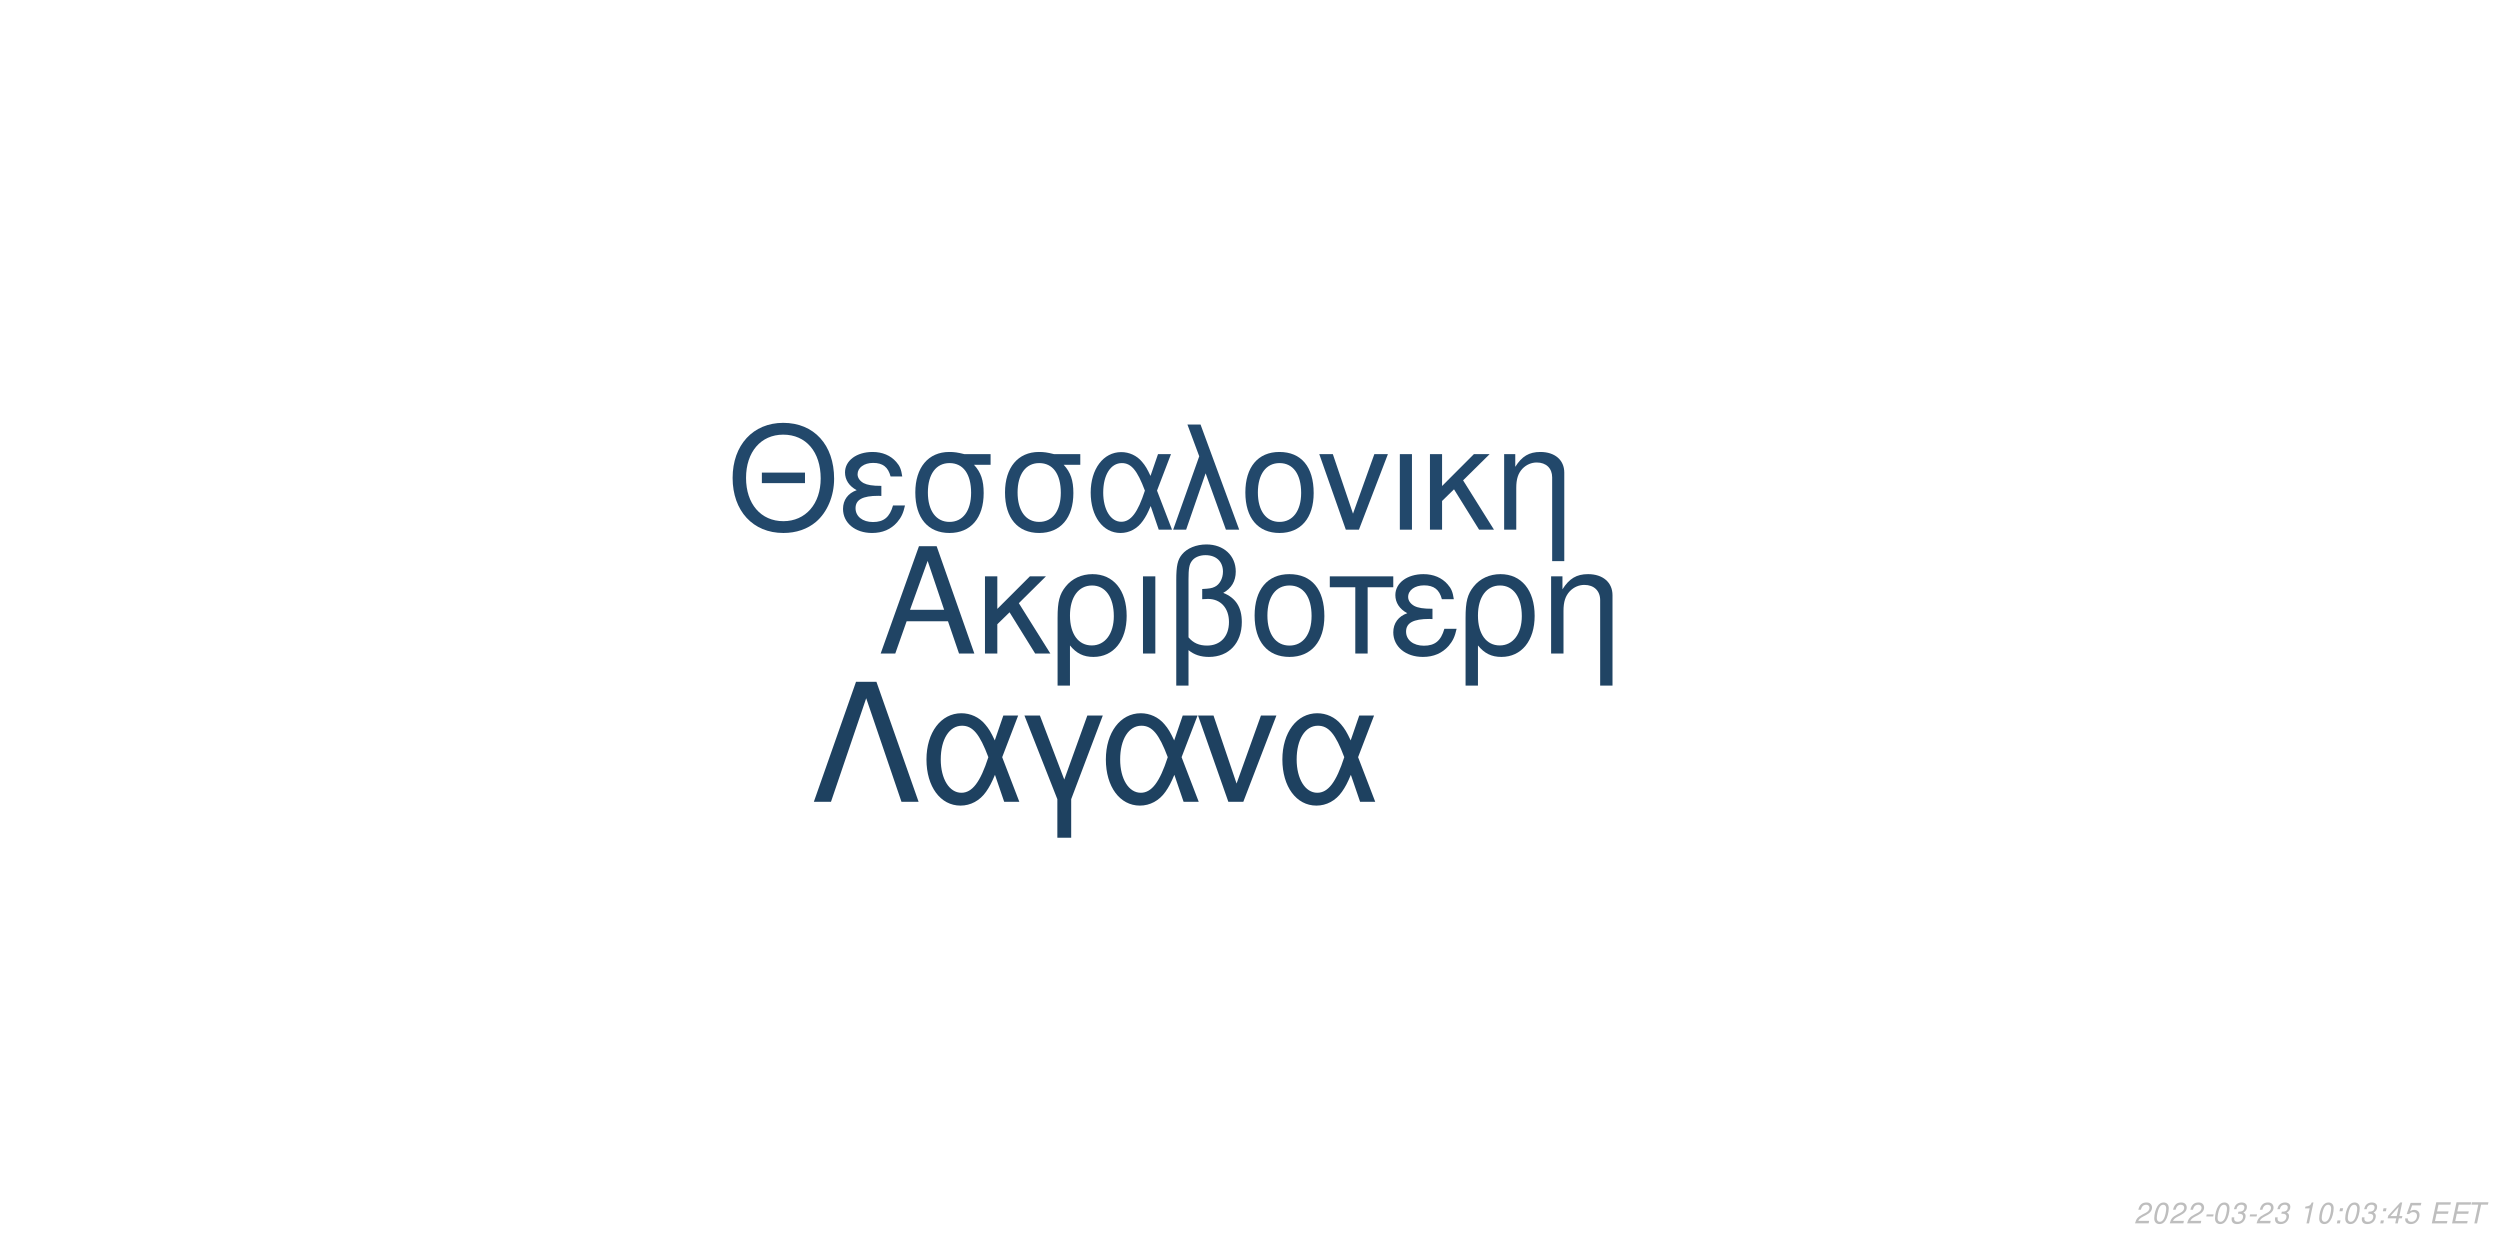
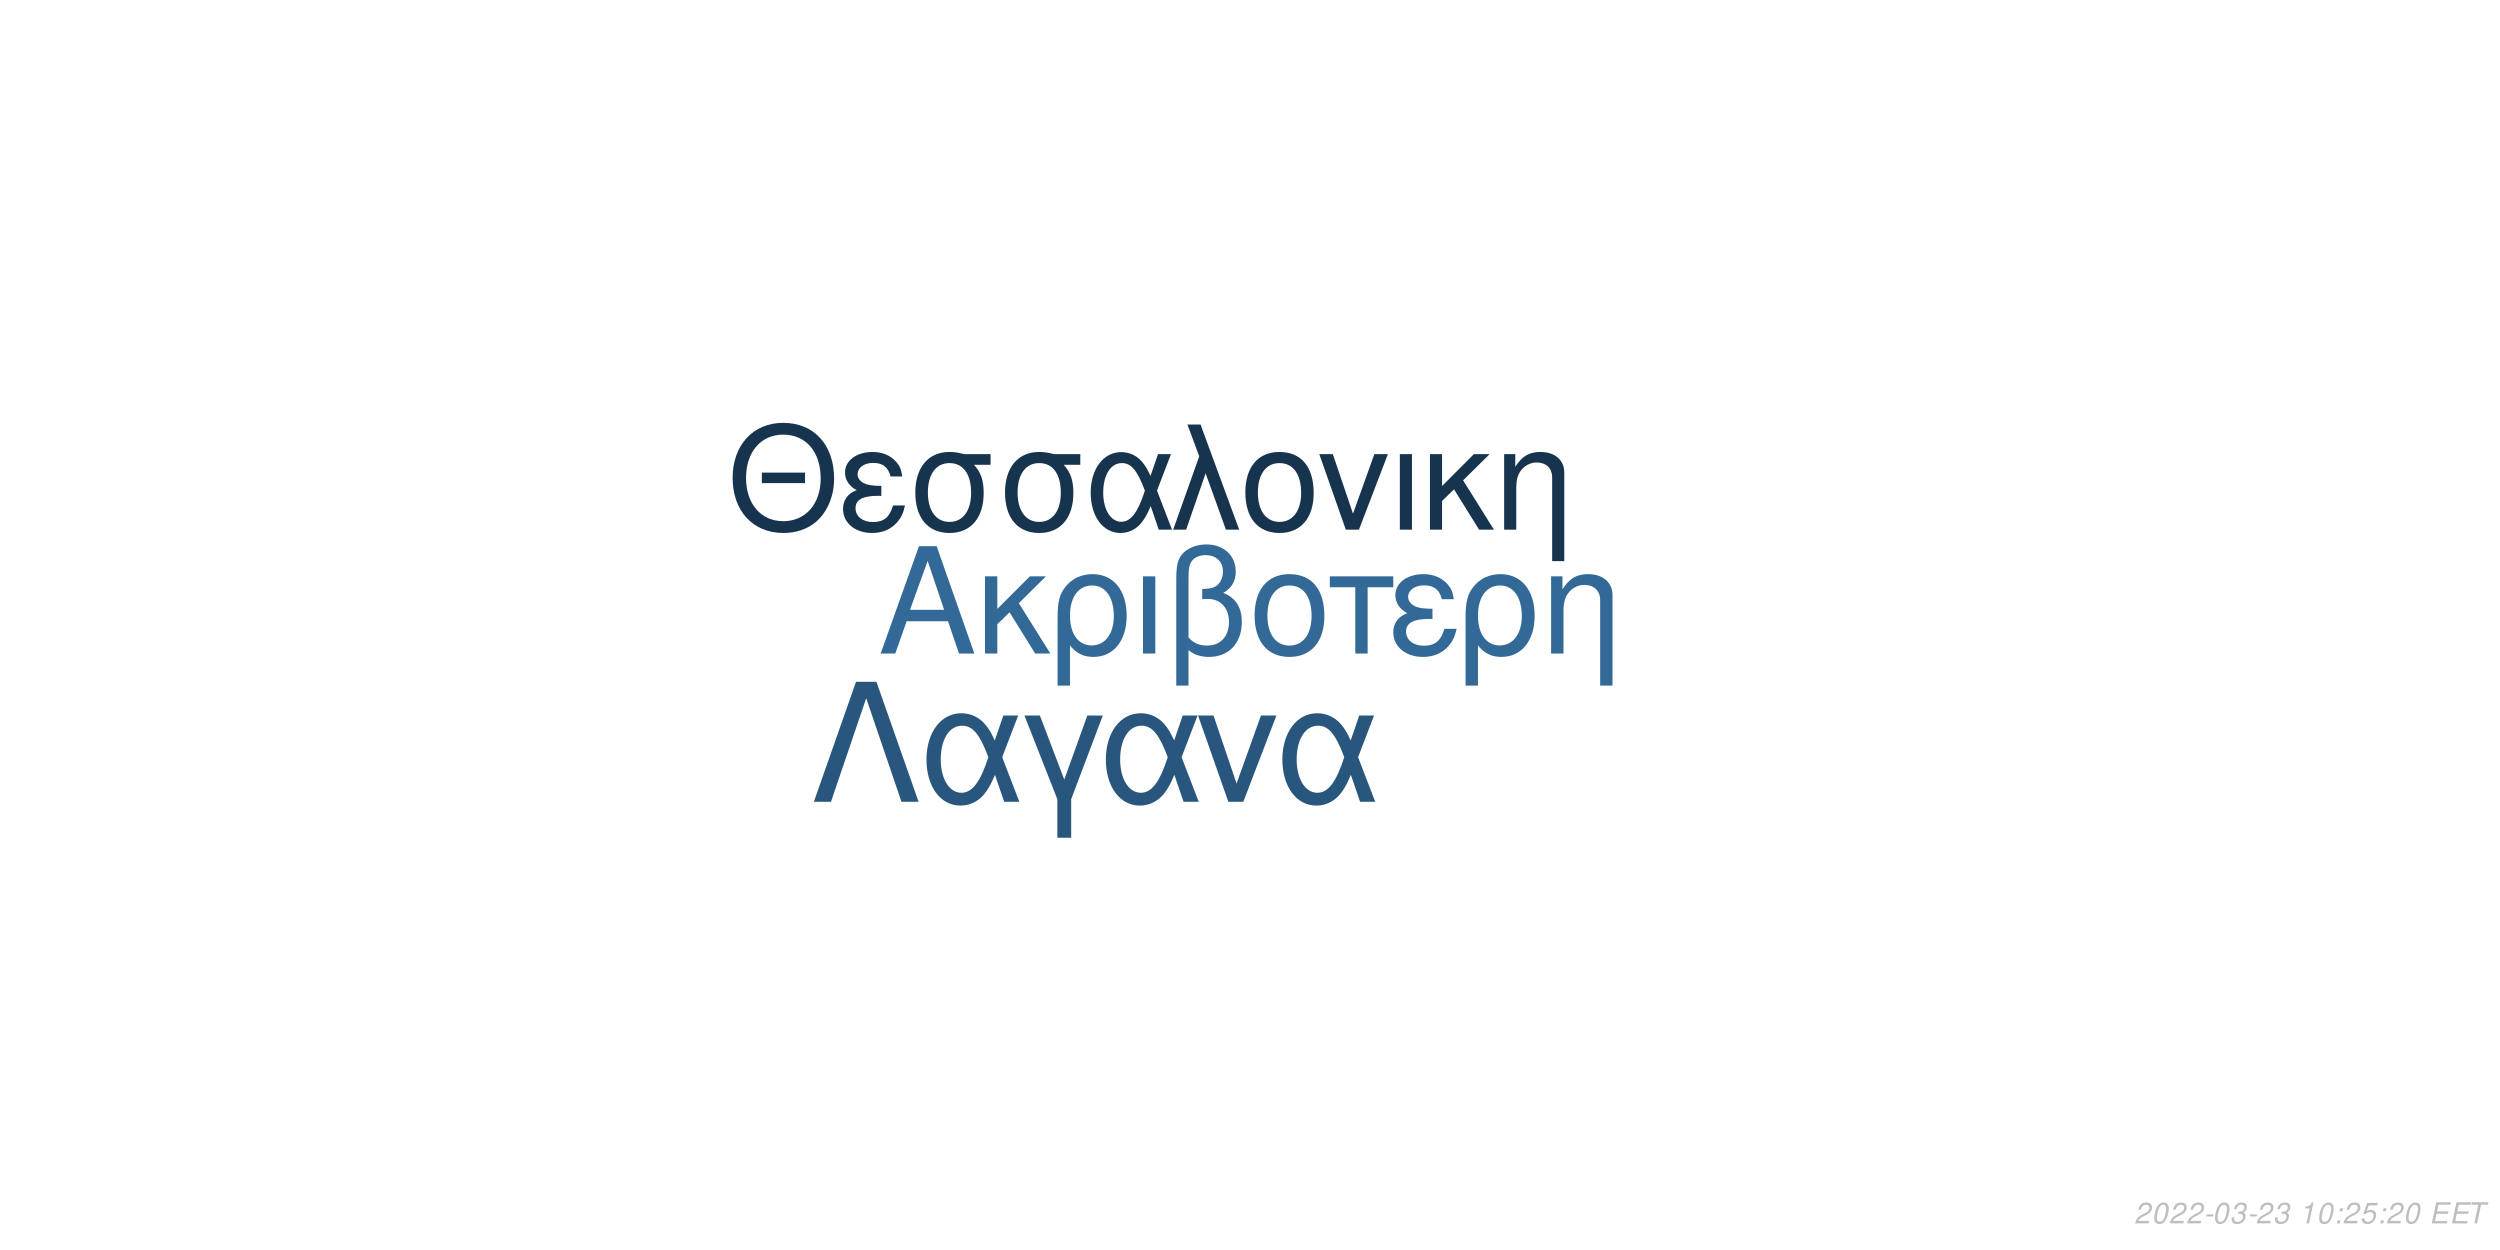
<svg xmlns="http://www.w3.org/2000/svg" xmlns:xlink="http://www.w3.org/1999/xlink" width="864pt" height="432pt" viewBox="0 0 864 432" version="1.1">
  <defs>
    <g>
      <symbol overflow="visible" id="glyph0-0">
        <path style="stroke:none;" d="" />
      </symbol>
      <symbol overflow="visible" id="glyph0-1">
        <path style="stroke:none;" d="M 24.125 -11.141 L 27.938 0 L 33.234 0 L 20.203 -37.094 L 14.094 -37.094 L 0.859 0 L 5.906 0 L 9.828 -11.141 Z M 22.797 -15.109 L 11 -15.109 L 17.094 -32.016 Z M 22.797 -15.109 " />
      </symbol>
      <symbol overflow="visible" id="glyph0-2">
        <path style="stroke:none;" d="M 7.172 -15.422 L 7.172 -26.672 L 2.906 -26.672 L 2.906 0 L 7.172 0 L 7.172 -10.125 L 11.406 -14.25 L 20.25 0 L 25.5 0 L 14.609 -17.406 L 23.969 -26.672 L 18.422 -26.672 Z M 7.172 -15.422 " />
      </symbol>
      <symbol overflow="visible" id="glyph0-3">
        <path style="stroke:none;" d="M 3 11.094 L 7.281 11.094 L 7.281 -2.797 C 9.516 -0.047 11.953 1.172 15.375 1.172 C 22.344 1.172 26.875 -4.422 26.875 -13.031 C 26.875 -21.891 22.297 -27.438 15.062 -27.438 C 11.297 -27.438 7.984 -25.906 5.797 -23.156 C 3.672 -20.516 3 -17.969 3 -12.359 Z M 14.906 -23.516 C 19.547 -23.516 22.438 -19.438 22.438 -12.922 C 22.438 -6.812 19.391 -2.797 14.812 -2.797 C 10.172 -2.797 7.281 -6.766 7.281 -13.125 C 7.281 -19.484 10.234 -23.516 14.906 -23.516 Z M 14.906 -23.516 " />
      </symbol>
      <symbol overflow="visible" id="glyph0-4">
        <path style="stroke:none;" d="M 3.516 0 L 7.781 0 L 7.781 -26.672 L 3.516 -26.672 Z M 3.516 0 " />
      </symbol>
      <symbol overflow="visible" id="glyph0-5">
        <path style="stroke:none;" d="M 4.016 11.094 L 8.25 11.094 L 8.25 -1.172 C 10.172 0.406 12.422 1.172 15.312 1.172 C 22.188 1.172 26.672 -3.609 26.672 -10.891 C 26.672 -15.984 24.578 -19.234 20.25 -20.969 C 23.109 -22.547 24.578 -25.031 24.578 -28.344 C 24.578 -33.844 20.406 -37.703 14.453 -37.703 C 10.938 -37.703 7.734 -36.391 6 -34.25 C 4.484 -32.422 4.016 -30.328 4.016 -25.391 Z M 8.25 -25.656 C 8.25 -29.359 8.5 -30.844 9.469 -32.062 C 10.375 -33.281 12.156 -34 14.094 -34 C 17.812 -34 20.156 -31.812 20.156 -28.297 C 20.156 -25.953 18.984 -23.812 17.297 -23.047 C 16.281 -22.547 15.469 -22.438 12.984 -22.297 L 12.984 -18.781 C 13.734 -18.828 14.344 -18.875 14.969 -18.875 C 19.344 -18.875 22.234 -15.719 22.234 -10.891 C 22.234 -5.906 19.281 -2.75 14.656 -2.75 C 11.953 -2.75 9.922 -3.609 8.25 -5.594 Z M 8.25 -25.656 " />
      </symbol>
      <symbol overflow="visible" id="glyph0-6">
        <path style="stroke:none;" d="M 14.094 -27.438 C 6.562 -27.438 2.094 -22.094 2.094 -13.125 C 2.094 -4.125 6.562 1.172 14.141 1.172 C 21.672 1.172 26.203 -4.172 26.203 -12.922 C 26.203 -22.188 21.828 -27.438 14.094 -27.438 Z M 14.141 -23.516 C 18.938 -23.516 21.781 -19.594 21.781 -12.984 C 21.781 -6.672 18.828 -2.75 14.141 -2.75 C 9.422 -2.75 6.516 -6.672 6.516 -13.125 C 6.516 -19.594 9.422 -23.516 14.141 -23.516 Z M 14.141 -23.516 " />
      </symbol>
      <symbol overflow="visible" id="glyph0-7">
        <path style="stroke:none;" d="M 7.891 0 L 12.156 0 L 12.156 -22.906 L 21.016 -22.906 L 21.016 -26.672 L -0.922 -26.672 L -0.922 -22.906 L 7.891 -22.906 Z M 7.891 0 " />
      </symbol>
      <symbol overflow="visible" id="glyph0-8">
        <path style="stroke:none;" d="M 14.562 -15.469 C 11.344 -15.469 9.562 -15.781 8.297 -16.438 C 6.922 -17.203 6.156 -18.328 6.156 -19.547 C 6.156 -21.891 8.453 -23.562 11.656 -23.562 C 15.062 -23.562 16.953 -22.094 17.812 -18.781 L 21.938 -18.781 C 21.578 -21.266 21.062 -22.5 19.797 -23.922 C 17.812 -26.203 14.906 -27.438 11.453 -27.438 C 5.797 -27.438 1.734 -24.375 1.734 -20.203 C 1.734 -17.609 3.156 -15.375 5.859 -13.938 C 2.797 -12.875 1.016 -10.484 1.016 -7.328 C 1.016 -2.391 5.297 1.172 11.25 1.172 C 14.969 1.172 17.906 -0.109 20.156 -2.641 C 21.578 -4.328 22.297 -5.797 22.906 -8.547 L 18.672 -8.547 C 17.5 -4.422 15.422 -2.703 11.609 -2.703 C 7.938 -2.703 5.438 -4.688 5.438 -7.578 C 5.438 -10.578 7.938 -11.953 13.484 -11.953 C 13.641 -11.953 14.094 -11.953 14.562 -11.906 Z M 14.562 -15.469 " />
      </symbol>
      <symbol overflow="visible" id="glyph0-9">
        <path style="stroke:none;" d="M 3.562 -26.672 L 3.562 0 L 7.844 0 L 7.844 -14.703 C 7.844 -17.906 8.5 -19.891 10.031 -21.531 C 11.406 -22.953 13.188 -23.719 15.062 -23.719 C 18.375 -23.719 20.516 -21.672 20.516 -18.469 L 20.516 11.094 L 24.781 11.094 L 24.781 -20.156 C 24.781 -24.578 21.469 -27.438 16.328 -27.438 C 12.359 -27.438 9.828 -25.906 7.484 -22.188 L 7.484 -26.672 Z M 3.562 -26.672 " />
      </symbol>
      <symbol overflow="visible" id="glyph1-0">
        <path style="stroke:none;" d="" />
      </symbol>
      <symbol overflow="visible" id="glyph1-1">
        <path style="stroke:none;" d="M 26.859 -19.734 L 11.953 -19.734 L 11.953 -16.094 L 26.859 -16.094 Z M 19.328 -36.922 C 8.922 -36.922 1.844 -29.25 1.844 -17.891 C 1.844 -6.484 8.875 1.141 19.391 1.141 C 23.812 1.141 27.703 -0.203 30.641 -2.688 C 34.578 -6.031 36.922 -11.656 36.922 -17.594 C 36.922 -29.297 30 -36.922 19.328 -36.922 Z M 19.328 -32.844 C 27.203 -32.844 32.281 -26.906 32.281 -17.688 C 32.281 -8.922 27.062 -2.938 19.391 -2.938 C 11.609 -2.938 6.484 -8.922 6.484 -17.891 C 6.484 -26.859 11.609 -32.844 19.328 -32.844 Z M 19.328 -32.844 " />
      </symbol>
      <symbol overflow="visible" id="glyph1-2">
        <path style="stroke:none;" d="M 14.25 -15.141 C 11.109 -15.141 9.375 -15.453 8.125 -16.094 C 6.781 -16.844 6.031 -17.938 6.031 -19.141 C 6.031 -21.422 8.266 -23.078 11.406 -23.078 C 14.75 -23.078 16.594 -21.625 17.438 -18.391 L 21.469 -18.391 C 21.125 -20.828 20.625 -22.031 19.391 -23.422 C 17.438 -25.656 14.594 -26.859 11.219 -26.859 C 5.688 -26.859 1.688 -23.875 1.688 -19.781 C 1.688 -17.234 3.094 -15.047 5.734 -13.656 C 2.734 -12.609 1 -10.266 1 -7.172 C 1 -2.344 5.188 1.141 11.016 1.141 C 14.656 1.141 17.547 -0.094 19.734 -2.594 C 21.125 -4.234 21.828 -5.688 22.422 -8.375 L 18.281 -8.375 C 17.141 -4.328 15.094 -2.641 11.359 -2.641 C 7.766 -2.641 5.328 -4.578 5.328 -7.422 C 5.328 -10.359 7.766 -11.703 13.203 -11.703 C 13.359 -11.703 13.797 -11.703 14.25 -11.656 Z M 14.25 -15.141 " />
      </symbol>
      <symbol overflow="visible" id="glyph1-3">
        <path style="stroke:none;" d="M 29 -26.109 L 19.938 -26.109 C 17.594 -26.703 16.438 -26.859 14.703 -26.859 C 7.469 -26.859 2.984 -21.469 2.984 -12.859 C 2.984 -4.031 7.375 1.141 14.797 1.141 C 22.172 1.141 26.609 -4.078 26.609 -12.656 C 26.609 -17.047 25.656 -19.828 23.266 -22.422 L 29 -22.422 Z M 14.797 -23.016 C 19.531 -23.016 22.266 -19.234 22.266 -12.75 C 22.266 -6.531 19.438 -2.688 14.797 -2.688 C 10.172 -2.688 7.328 -6.531 7.328 -12.859 C 7.328 -19.188 10.172 -23.016 14.797 -23.016 Z M 14.797 -23.016 " />
      </symbol>
      <symbol overflow="visible" id="glyph1-4">
        <path style="stroke:none;" d="M 29.344 -26.109 L 24.859 -26.109 L 22.266 -18.578 C 21.125 -21.031 20.484 -22.125 19.328 -23.469 C 17.547 -25.609 14.906 -26.812 12.156 -26.812 C 5.984 -26.812 1.594 -20.984 1.594 -12.812 C 1.594 -4.578 5.828 1.141 11.906 1.141 C 14.953 1.141 17.734 -0.344 19.625 -3.047 C 20.672 -4.531 21.281 -5.688 22.328 -8.172 L 25.109 0 L 29.703 0 L 24.516 -13.5 Z M 20.328 -13.5 C 17.891 -5.922 15.453 -2.734 12.156 -2.734 C 8.516 -2.734 5.922 -6.922 5.922 -12.812 C 5.922 -18.938 8.516 -23.016 12.359 -23.016 C 15.594 -23.016 17.688 -20.531 20.328 -13.5 Z M 20.328 -13.5 " />
      </symbol>
      <symbol overflow="visible" id="glyph1-5">
        <path style="stroke:none;" d="M 1.094 0 L 5.578 0 L 12.312 -19.484 L 19.328 0 L 23.922 0 L 10.562 -36.328 L 6.031 -36.328 L 10.109 -25.359 Z M 1.094 0 " />
      </symbol>
      <symbol overflow="visible" id="glyph1-6">
        <path style="stroke:none;" d="M 13.797 -26.859 C 6.422 -26.859 2.047 -21.625 2.047 -12.859 C 2.047 -4.031 6.422 1.141 13.859 1.141 C 21.234 1.141 25.656 -4.078 25.656 -12.656 C 25.656 -21.719 21.375 -26.859 13.797 -26.859 Z M 13.859 -23.016 C 18.531 -23.016 21.328 -19.188 21.328 -12.703 C 21.328 -6.531 18.438 -2.688 13.859 -2.688 C 9.219 -2.688 6.375 -6.531 6.375 -12.859 C 6.375 -19.188 9.219 -23.016 13.859 -23.016 Z M 13.859 -23.016 " />
      </symbol>
      <symbol overflow="visible" id="glyph1-7">
        <path style="stroke:none;" d="M 14.297 0 L 24.312 -26.109 L 19.625 -26.109 L 12.25 -5.531 L 5.281 -26.109 L 0.594 -26.109 L 9.766 0 Z M 14.297 0 " />
      </symbol>
      <symbol overflow="visible" id="glyph1-8">
        <path style="stroke:none;" d="M 3.438 0 L 7.625 0 L 7.625 -26.109 L 3.438 -26.109 Z M 3.438 0 " />
      </symbol>
      <symbol overflow="visible" id="glyph1-9">
        <path style="stroke:none;" d="M 7.031 -15.094 L 7.031 -26.109 L 2.844 -26.109 L 2.844 0 L 7.031 0 L 7.031 -9.922 L 11.156 -13.953 L 19.828 0 L 24.969 0 L 14.297 -17.047 L 23.469 -26.109 L 18.031 -26.109 Z M 7.031 -15.094 " />
      </symbol>
      <symbol overflow="visible" id="glyph1-10">
        <path style="stroke:none;" d="M 3.484 -26.109 L 3.484 0 L 7.672 0 L 7.672 -14.406 C 7.672 -17.547 8.328 -19.484 9.812 -21.078 C 11.156 -22.469 12.906 -23.219 14.75 -23.219 C 17.984 -23.219 20.078 -21.234 20.078 -18.094 L 20.078 10.859 L 24.266 10.859 L 24.266 -19.734 C 24.266 -24.062 21.031 -26.859 16 -26.859 C 12.109 -26.859 9.609 -25.359 7.328 -21.719 L 7.328 -26.109 Z M 3.484 -26.109 " />
      </symbol>
      <symbol overflow="visible" id="glyph2-0">
        <path style="stroke:none;" d="" />
      </symbol>
      <symbol overflow="visible" id="glyph2-1">
        <path style="stroke:none;" d="M 22.531 -41.484 L 15.484 -41.484 L 0.906 0 L 6.828 0 L 19 -35.797 L 31.188 0 L 37.109 0 Z M 22.531 -41.484 " />
      </symbol>
      <symbol overflow="visible" id="glyph2-2">
        <path style="stroke:none;" d="M 33.516 -29.812 L 28.391 -29.812 L 25.438 -21.219 C 24.125 -24.016 23.391 -25.266 22.078 -26.797 C 20.031 -29.25 17.016 -30.609 13.891 -30.609 C 6.828 -30.609 1.828 -23.953 1.828 -14.625 C 1.828 -5.234 6.656 1.312 13.594 1.312 C 17.078 1.312 20.266 -0.391 22.422 -3.469 C 23.609 -5.172 24.297 -6.484 25.5 -9.328 L 28.688 0 L 33.922 0 L 28 -15.422 Z M 23.219 -15.422 C 20.422 -6.766 17.641 -3.125 13.891 -3.125 C 9.734 -3.125 6.766 -7.906 6.766 -14.625 C 6.766 -21.625 9.734 -26.297 14.109 -26.297 C 17.812 -26.297 20.203 -23.453 23.219 -15.422 Z M 23.219 -15.422 " />
      </symbol>
      <symbol overflow="visible" id="glyph2-3">
        <path style="stroke:none;" d="M 12.062 12.406 L 16.844 12.406 L 16.844 -0.906 L 27.766 -29.812 L 22.422 -29.812 L 14.453 -7.688 L 6.031 -29.812 L 0.688 -29.812 L 12.062 -0.906 Z M 12.062 12.406 " />
      </symbol>
      <symbol overflow="visible" id="glyph2-4">
        <path style="stroke:none;" d="M 16.328 0 L 27.766 -29.812 L 22.422 -29.812 L 14 -6.312 L 6.031 -29.812 L 0.688 -29.812 L 11.156 0 Z M 16.328 0 " />
      </symbol>
      <symbol overflow="visible" id="glyph3-0">
        <path style="stroke:none;" d="" />
      </symbol>
      <symbol overflow="visible" id="glyph3-1">
        <path style="stroke:none;" d="M 5.234 -0.875 L 1.469 -0.875 C 1.641 -1.375 2.203 -1.891 3.109 -2.344 L 4.234 -2.938 C 5.562 -3.625 6.219 -4.469 6.219 -5.484 C 6.219 -5.938 6.062 -6.359 5.797 -6.656 C 5.469 -7.047 4.984 -7.234 4.312 -7.234 C 2.766 -7.234 1.891 -6.453 1.484 -4.734 L 2.375 -4.734 C 2.484 -5.188 2.609 -5.484 2.797 -5.75 C 3.094 -6.203 3.609 -6.453 4.188 -6.453 C 4.891 -6.453 5.344 -6.031 5.344 -5.375 C 5.344 -4.703 4.859 -4.094 4.016 -3.656 L 2.984 -3.125 C 1.234 -2.188 0.797 -1.656 0.344 -0.016 L 5.047 -0.016 Z M 5.234 -0.875 " />
      </symbol>
      <symbol overflow="visible" id="glyph3-2">
        <path style="stroke:none;" d="M 4.203 -7.234 C 3.375 -7.234 2.688 -6.812 2.125 -5.984 C 1.484 -5.047 0.984 -3.188 0.984 -1.734 C 0.984 -1.109 1.172 -0.562 1.484 -0.266 C 1.797 0.047 2.281 0.234 2.766 0.234 C 3.625 0.234 4.281 -0.156 4.859 -1.016 C 5.516 -1.953 6 -3.797 6 -5.266 C 6 -6.5 5.328 -7.234 4.203 -7.234 Z M 4.094 -6.453 C 4.734 -6.453 5.125 -5.984 5.125 -5.156 C 5.125 -4.203 4.781 -2.625 4.406 -1.812 C 3.984 -0.938 3.516 -0.547 2.875 -0.547 C 2.25 -0.547 1.875 -1.031 1.875 -1.828 C 1.875 -2.797 2.203 -4.344 2.594 -5.203 C 2.984 -6.047 3.453 -6.453 4.094 -6.453 Z M 4.094 -6.453 " />
      </symbol>
      <symbol overflow="visible" id="glyph3-3">
        <path style="stroke:none;" d="M 3.516 -3.125 L 1.125 -3.125 L 0.969 -2.406 L 3.359 -2.406 Z M 3.516 -3.125 " />
      </symbol>
      <symbol overflow="visible" id="glyph3-4">
        <path style="stroke:none;" d="M 2.922 -3.312 C 3.125 -3.344 3.234 -3.344 3.375 -3.344 C 4.203 -3.344 4.688 -3 4.688 -2.406 C 4.688 -1.312 3.906 -0.547 2.781 -0.547 C 2.047 -0.547 1.594 -0.938 1.594 -1.562 C 1.594 -1.719 1.609 -1.844 1.656 -2.094 L 0.766 -2.094 C 0.734 -1.797 0.719 -1.641 0.719 -1.469 C 0.719 -0.375 1.406 0.234 2.641 0.234 C 3.547 0.234 4.297 -0.078 4.812 -0.656 C 5.266 -1.156 5.562 -1.875 5.562 -2.547 C 5.562 -3.125 5.344 -3.453 4.797 -3.734 C 5.641 -4.234 6.016 -4.844 6.016 -5.734 C 6.016 -6.656 5.312 -7.234 4.203 -7.234 C 3.375 -7.234 2.672 -6.938 2.188 -6.375 C 1.891 -6.031 1.703 -5.641 1.516 -4.906 L 2.391 -4.906 C 2.5 -5.359 2.594 -5.594 2.734 -5.812 C 3.047 -6.234 3.516 -6.453 4.078 -6.453 C 4.734 -6.453 5.141 -6.125 5.141 -5.578 C 5.141 -5.188 5.016 -4.797 4.797 -4.547 C 4.516 -4.234 4 -4.062 3.266 -4.062 L 3.078 -4.062 Z M 2.922 -3.312 " />
      </symbol>
      <symbol overflow="visible" id="glyph3-5">
        <path style="stroke:none;" d="" />
      </symbol>
      <symbol overflow="visible" id="glyph3-6">
        <path style="stroke:none;" d="M 3.703 -5.188 L 2.594 0 L 3.469 0 L 5.016 -7.234 L 4.438 -7.234 C 3.906 -6.156 3.688 -6.016 2.234 -5.812 L 2.109 -5.188 Z M 3.703 -5.188 " />
      </symbol>
      <symbol overflow="visible" id="glyph3-7">
        <path style="stroke:none;" d="M 2.359 -1.031 L 1.312 -1.031 L 1.094 0 L 2.141 0 Z M 3.266 -5.234 L 2.219 -5.234 L 2 -4.203 L 3.047 -4.203 Z M 3.266 -5.234 " />
      </symbol>
      <symbol overflow="visible" id="glyph3-8">
-         <path style="stroke:none;" d="M 3.625 -1.75 L 3.266 0 L 4.141 0 L 4.516 -1.75 L 5.562 -1.75 L 5.734 -2.531 L 4.688 -2.531 L 5.688 -7.234 L 5.016 -7.234 L 0.844 -2.672 L 0.641 -1.75 Z M 3.797 -2.531 L 1.594 -2.531 L 4.469 -5.703 Z M 3.797 -2.531 " />
+         <path style="stroke:none;" d="M 6.297 -7.094 L 2.594 -7.094 L 1.234 -3.234 L 2.047 -3.234 C 2.656 -3.766 2.938 -3.906 3.531 -3.906 C 4.328 -3.906 4.797 -3.453 4.797 -2.688 C 4.797 -1.438 3.969 -0.547 2.828 -0.547 C 2.031 -0.547 1.609 -0.938 1.578 -1.734 L 0.703 -1.734 L 0.703 -1.516 C 0.703 -0.938 0.844 -0.547 1.188 -0.266 C 1.562 0.062 2.078 0.234 2.703 0.234 C 3.656 0.234 4.391 -0.156 4.984 -0.922 C 5.422 -1.5 5.672 -2.234 5.672 -2.953 C 5.672 -4 4.938 -4.672 3.812 -4.672 C 3.328 -4.672 2.906 -4.547 2.406 -4.234 L 3.109 -6.219 L 6.109 -6.219 Z M 6.297 -7.094 " />
      </symbol>
      <symbol overflow="visible" id="glyph3-9">
-         <path style="stroke:none;" d="M 6.297 -7.094 L 2.594 -7.094 L 1.234 -3.234 L 2.047 -3.234 C 2.656 -3.766 2.938 -3.906 3.531 -3.906 C 4.328 -3.906 4.797 -3.453 4.797 -2.688 C 4.797 -1.438 3.969 -0.547 2.828 -0.547 C 2.031 -0.547 1.609 -0.938 1.578 -1.734 L 0.703 -1.734 L 0.703 -1.516 C 0.703 -0.938 0.844 -0.547 1.188 -0.266 C 1.562 0.062 2.078 0.234 2.703 0.234 C 3.656 0.234 4.391 -0.156 4.984 -0.922 C 5.422 -1.5 5.672 -2.234 5.672 -2.953 C 5.672 -4 4.938 -4.672 3.812 -4.672 C 3.328 -4.672 2.906 -4.547 2.406 -4.234 L 3.109 -6.219 L 6.109 -6.219 Z M 6.297 -7.094 " />
+         <path style="stroke:none;" d="M 2.547 -3.312 L 6.5 -3.312 L 6.688 -4.141 L 2.719 -4.141 L 3.219 -6.469 L 7.344 -6.469 L 7.516 -7.297 L 2.453 -7.297 L 0.906 0 L 6.125 0 L 6.297 -0.812 L 2.016 -0.812 Z M 2.547 -3.312 " />
      </symbol>
      <symbol overflow="visible" id="glyph3-10">
-         <path style="stroke:none;" d="M 2.547 -3.312 L 6.5 -3.312 L 6.688 -4.141 L 2.719 -4.141 L 3.219 -6.469 L 7.344 -6.469 L 7.516 -7.297 L 2.453 -7.297 L 0.906 0 L 6.125 0 L 6.297 -0.812 L 2.016 -0.812 Z M 2.547 -3.312 " />
-       </symbol>
-       <symbol overflow="visible" id="glyph3-11">
        <path style="stroke:none;" d="M 4.938 -6.469 L 7.312 -6.469 L 7.484 -7.297 L 1.75 -7.297 L 1.578 -6.469 L 3.984 -6.469 L 2.609 0 L 3.547 0 Z M 4.938 -6.469 " />
      </symbol>
    </g>
  </defs>
  <g id="surface1">
    <rect x="0" y="0" width="864" height="432" style="fill:rgb(100%,100%,100%);fill-opacity:1;stroke:none;" />
-     <g style="fill:rgb(12.549%,26.667%,39.216%);fill-opacity:1;">
+     <g style="fill:rgb(19.608%,41.176%,59.216%);fill-opacity:1;">
      <use xlink:href="#glyph0-1" x="303.5" y="225.861" />
      <use xlink:href="#glyph0-2" x="337.5" y="225.861" />
      <use xlink:href="#glyph0-3" x="362.5" y="225.861" />
      <use xlink:href="#glyph0-4" x="391.5" y="225.861" />
      <use xlink:href="#glyph0-5" x="402.5" y="225.861" />
      <use xlink:href="#glyph0-6" x="431.5" y="225.861" />
      <use xlink:href="#glyph0-7" x="460.5" y="225.861" />
      <use xlink:href="#glyph0-8" x="480.5" y="225.861" />
      <use xlink:href="#glyph0-3" x="503.5" y="225.861" />
      <use xlink:href="#glyph0-9" x="532.5" y="225.861" />
    </g>
-     <g style="fill:rgb(13.333%,28.235%,41.961%);fill-opacity:1;">
+     <g style="fill:rgb(9.02%,20.392%,30.98%);fill-opacity:1;">
      <use xlink:href="#glyph1-1" x="251.348" y="183.058" />
      <use xlink:href="#glyph1-2" x="290.348" y="183.058" />
      <use xlink:href="#glyph1-3" x="313.348" y="183.058" />
      <use xlink:href="#glyph1-3" x="344.348" y="183.058" />
      <use xlink:href="#glyph1-4" x="375.348" y="183.058" />
      <use xlink:href="#glyph1-5" x="404.348" y="183.058" />
      <use xlink:href="#glyph1-6" x="428.348" y="183.058" />
      <use xlink:href="#glyph1-7" x="455.348" y="183.058" />
      <use xlink:href="#glyph1-8" x="480.348" y="183.058" />
      <use xlink:href="#glyph1-9" x="491.348" y="183.058" />
      <use xlink:href="#glyph1-10" x="516.348" y="183.058" />
    </g>
-     <g style="fill:rgb(11.765%,25.49%,37.647%);fill-opacity:1;">
+     <g style="fill:rgb(16.078%,33.725%,49.02%);fill-opacity:1;">
      <use xlink:href="#glyph2-1" x="280.359" y="277.105" />
      <use xlink:href="#glyph2-2" x="318.359" y="277.105" />
      <use xlink:href="#glyph2-3" x="353.359" y="277.105" />
      <use xlink:href="#glyph2-2" x="380.359" y="277.105" />
      <use xlink:href="#glyph2-4" x="413.359" y="277.105" />
      <use xlink:href="#glyph2-2" x="441.359" y="277.105" />
    </g>
    <g style="fill:rgb(74.51%,74.51%,74.51%);fill-opacity:1;">
      <use xlink:href="#glyph3-1" x="737.52" y="422.81" />
      <use xlink:href="#glyph3-2" x="743.52" y="422.81" />
      <use xlink:href="#glyph3-1" x="749.52" y="422.81" />
      <use xlink:href="#glyph3-1" x="755.52" y="422.81" />
      <use xlink:href="#glyph3-3" x="761.52" y="422.81" />
      <use xlink:href="#glyph3-2" x="764.52" y="422.81" />
      <use xlink:href="#glyph3-4" x="770.52" y="422.81" />
      <use xlink:href="#glyph3-3" x="776.52" y="422.81" />
      <use xlink:href="#glyph3-1" x="779.52" y="422.81" />
      <use xlink:href="#glyph3-4" x="785.52" y="422.81" />
      <use xlink:href="#glyph3-5" x="791.52" y="422.81" />
      <use xlink:href="#glyph3-6" x="794.52" y="422.81" />
      <use xlink:href="#glyph3-2" x="800.52" y="422.81" />
      <use xlink:href="#glyph3-7" x="806.52" y="422.81" />
-       <use xlink:href="#glyph3-2" x="809.52" y="422.81" />
-       <use xlink:href="#glyph3-4" x="815.52" y="422.81" />
+       <use xlink:href="#glyph3-1" x="809.52" y="422.81" />
+       <use xlink:href="#glyph3-8" x="815.52" y="422.81" />
      <use xlink:href="#glyph3-7" x="821.52" y="422.81" />
-       <use xlink:href="#glyph3-8" x="824.52" y="422.81" />
-       <use xlink:href="#glyph3-9" x="830.52" y="422.81" />
+       <use xlink:href="#glyph3-1" x="824.52" y="422.81" />
+       <use xlink:href="#glyph3-2" x="830.52" y="422.81" />
      <use xlink:href="#glyph3-5" x="836.52" y="422.81" />
-       <use xlink:href="#glyph3-10" x="839.52" y="422.81" />
-       <use xlink:href="#glyph3-10" x="846.52" y="422.81" />
-       <use xlink:href="#glyph3-11" x="852.52" y="422.81" />
+       <use xlink:href="#glyph3-9" x="839.52" y="422.81" />
+       <use xlink:href="#glyph3-9" x="846.52" y="422.81" />
+       <use xlink:href="#glyph3-10" x="852.52" y="422.81" />
    </g>
  </g>
</svg>
